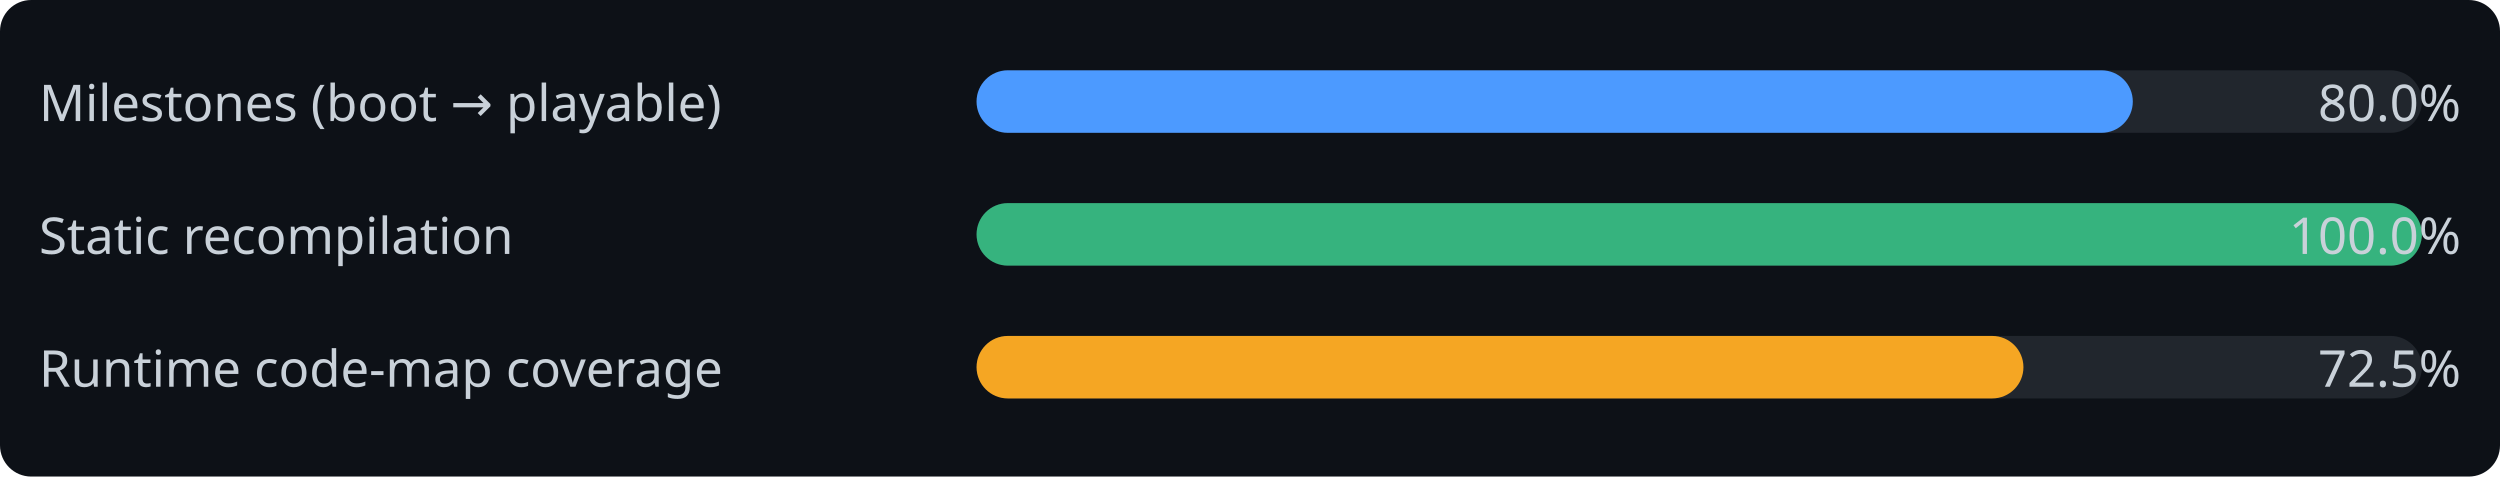
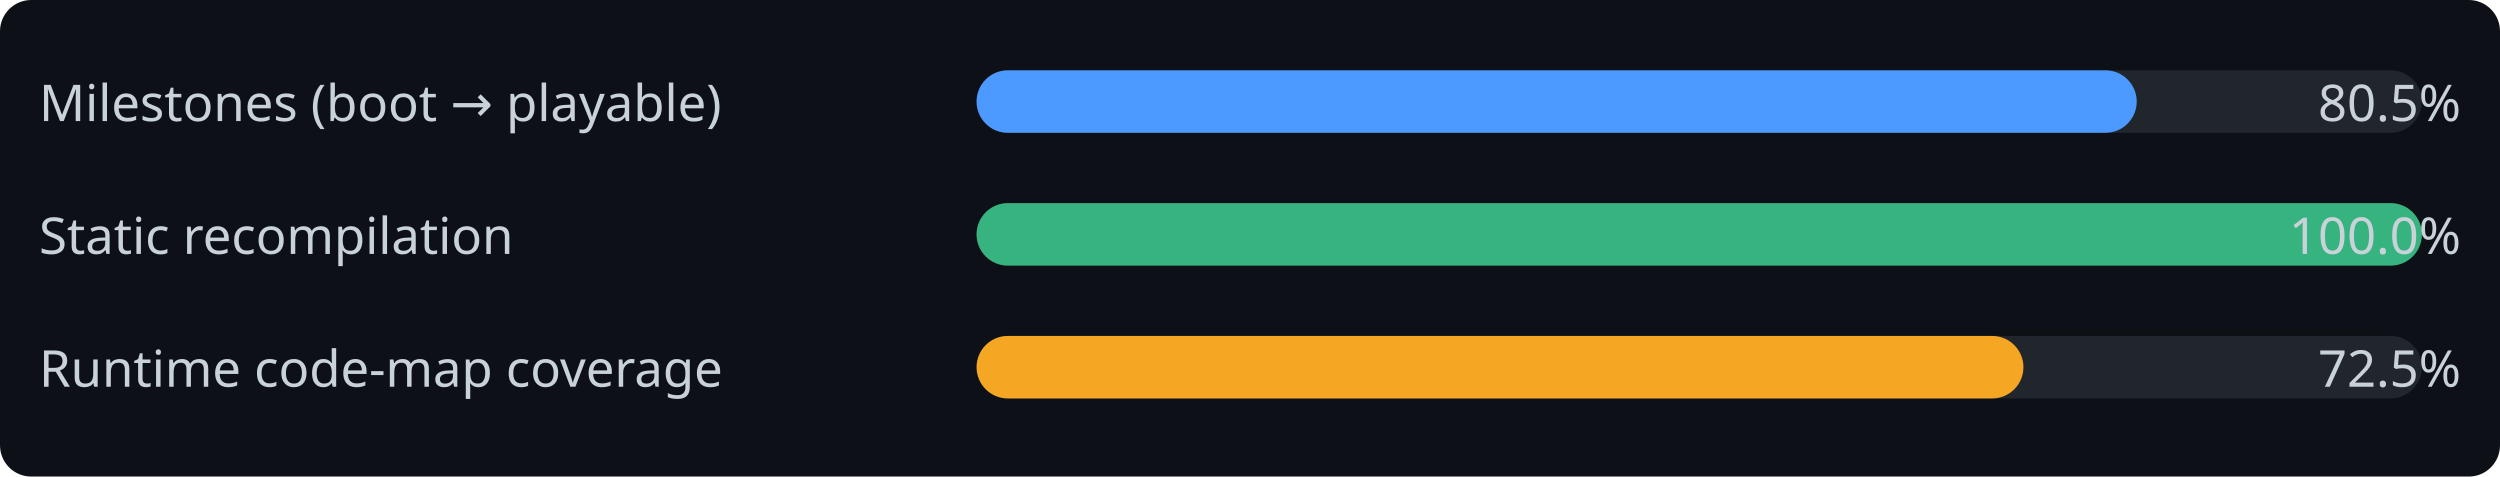
<svg xmlns="http://www.w3.org/2000/svg" width="640" height="122" font-family="Segoe UI, sans-serif">
  <rect width="640" height="122" rx="8" fill="#0d1117" />
  <text x="10" y="31" font-size="13" fill="#c9d1d9">Milestones (boot → playable)</text>
  <rect x="250" y="18" width="370" height="16" rx="8" fill="#21262d" />
-   <rect x="250" y="18" width="296" height="16" rx="8" fill="#4c9aff" />
-   <text x="630" y="31" font-size="13" fill="#c9d1d9" text-anchor="end">80.0%</text>
+   <rect x="250" y="18" width="297" height="16" rx="8" fill="#4c9aff" />
+   <text x="630" y="31" font-size="13" fill="#c9d1d9" text-anchor="end">80.5%</text>
  <text x="10" y="65" font-size="13" fill="#c9d1d9">Static recompilation</text>
  <rect x="250" y="52" width="370" height="16" rx="8" fill="#21262d" />
  <rect x="250" y="52" width="370" height="16" rx="8" fill="#36b37e" />
  <text x="630" y="65" font-size="13" fill="#c9d1d9" text-anchor="end">100.0%</text>
  <text x="10" y="99" font-size="13" fill="#c9d1d9">Runtime code-map coverage</text>
  <rect x="250" y="86" width="370" height="16" rx="8" fill="#21262d" />
  <rect x="250" y="86" width="268" height="16" rx="8" fill="#f5a623" />
  <text x="630" y="99" font-size="13" fill="#c9d1d9" text-anchor="end">72.5%</text>
</svg>
